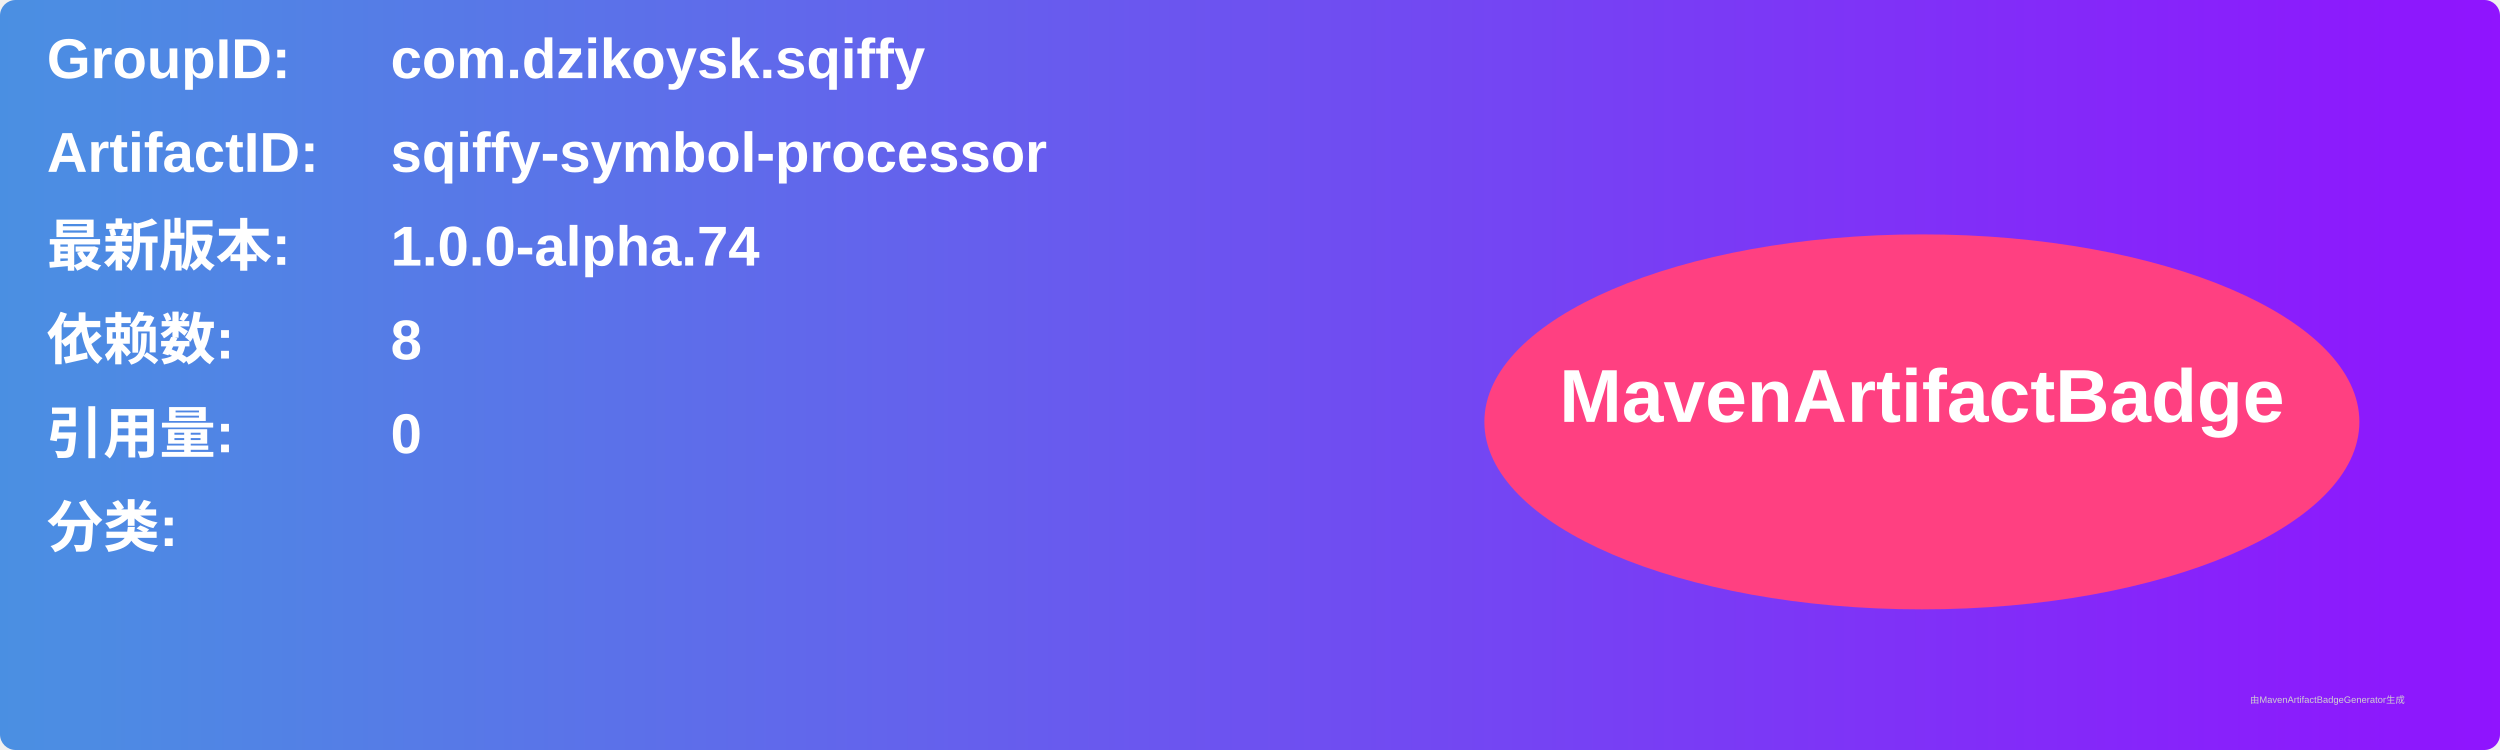
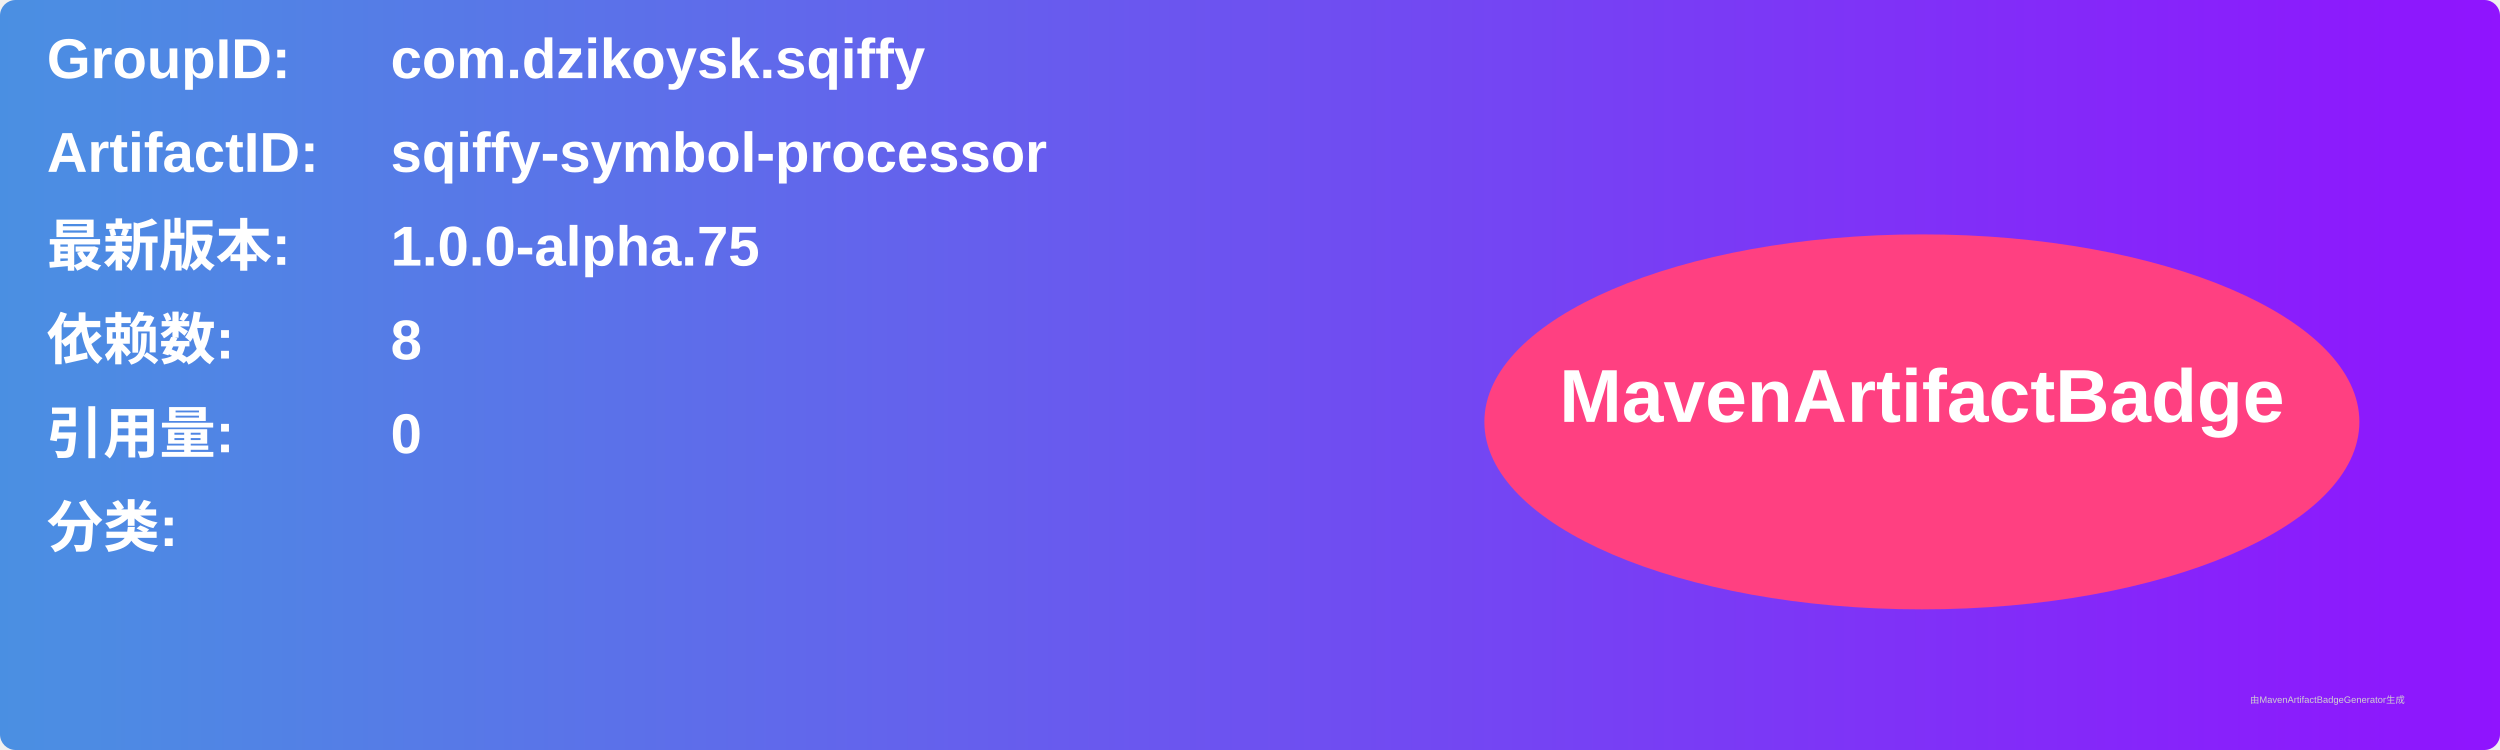
<svg xmlns="http://www.w3.org/2000/svg" width="800" height="240" viewBox="0 0 800 240">
  <linearGradient id="grad" x1="0%" y1="0%" x2="100%" y2="0%">
    <stop offset="0%" stop-color="#4a90e2" />
    <stop offset="100%" stop-color="#9013fe" />
  </linearGradient>
  <rect width="100%" height="100%" rx="5" ry="5" fill="url(#grad)" />
  <g transform="translate(15, 15)">
    <text x="0" y="10" font-family="Arial" font-size="18" fill="white" font-weight="bold" width="260">GroupID:</text>
    <text x="110" y="10" font-family="Arial" font-size="18" fill="white" font-weight="bold" width="460">com.dzikoysk.sqiffy</text>
    <text x="0" y="40" font-family="Arial" font-size="18" fill="white" font-weight="bold" width="260">ArtifactID:</text>
    <text x="110" y="40" font-family="Arial" font-size="18" fill="white" font-weight="bold" width="460">sqiffy-symbol-processor</text>
    <text x="0" y="70" font-family="Arial" font-size="18" fill="white" font-weight="bold">最新版本:</text>
    <text x="110" y="70" font-family="Arial" font-size="18" fill="white" font-weight="bold">
-       <tspan font-weight="bold">1.0.0-alpha.74</tspan>
+       <tspan font-weight="bold">1.0.0-alpha.75</tspan>
    </text>
    <text x="0" y="100" font-family="Arial" font-size="18" fill="white" font-weight="bold">依赖数: </text>
    <text x="110" y="100" font-family="Arial" font-size="18" fill="white">
      <tspan font-weight="bold">8</tspan>
    </text>
    <text x="0" y="130" font-family="Arial" font-size="18" fill="white" font-weight="bold">引用量: </text>
    <text x="110" y="130" font-family="Arial" font-size="18" fill="white">
      <tspan font-weight="bold">0</tspan>
    </text>
    <text x="0" y="160" font-family="Arial" font-size="18" fill="white" font-weight="bold">分类:</text>
    <text x="10" y="190" font-family="Arial" font-size="10" fill="white">
      <tspan font-weight="bold" />
    </text>
    <ellipse cx="600" cy="120" rx="140" ry="60" fill="#ff4081" />
    <text x="600" y="120" text-anchor="middle" font-family="Arial" font-size="24" fill="white" font-weight="bold">MavenArtifactBadge</text>
  </g>
  <text x="720" y="225" font-family="Arial" font-size="3" fill="#d0d0d0">由MavenArtifactBadgeGenerator生成</text>
</svg>
